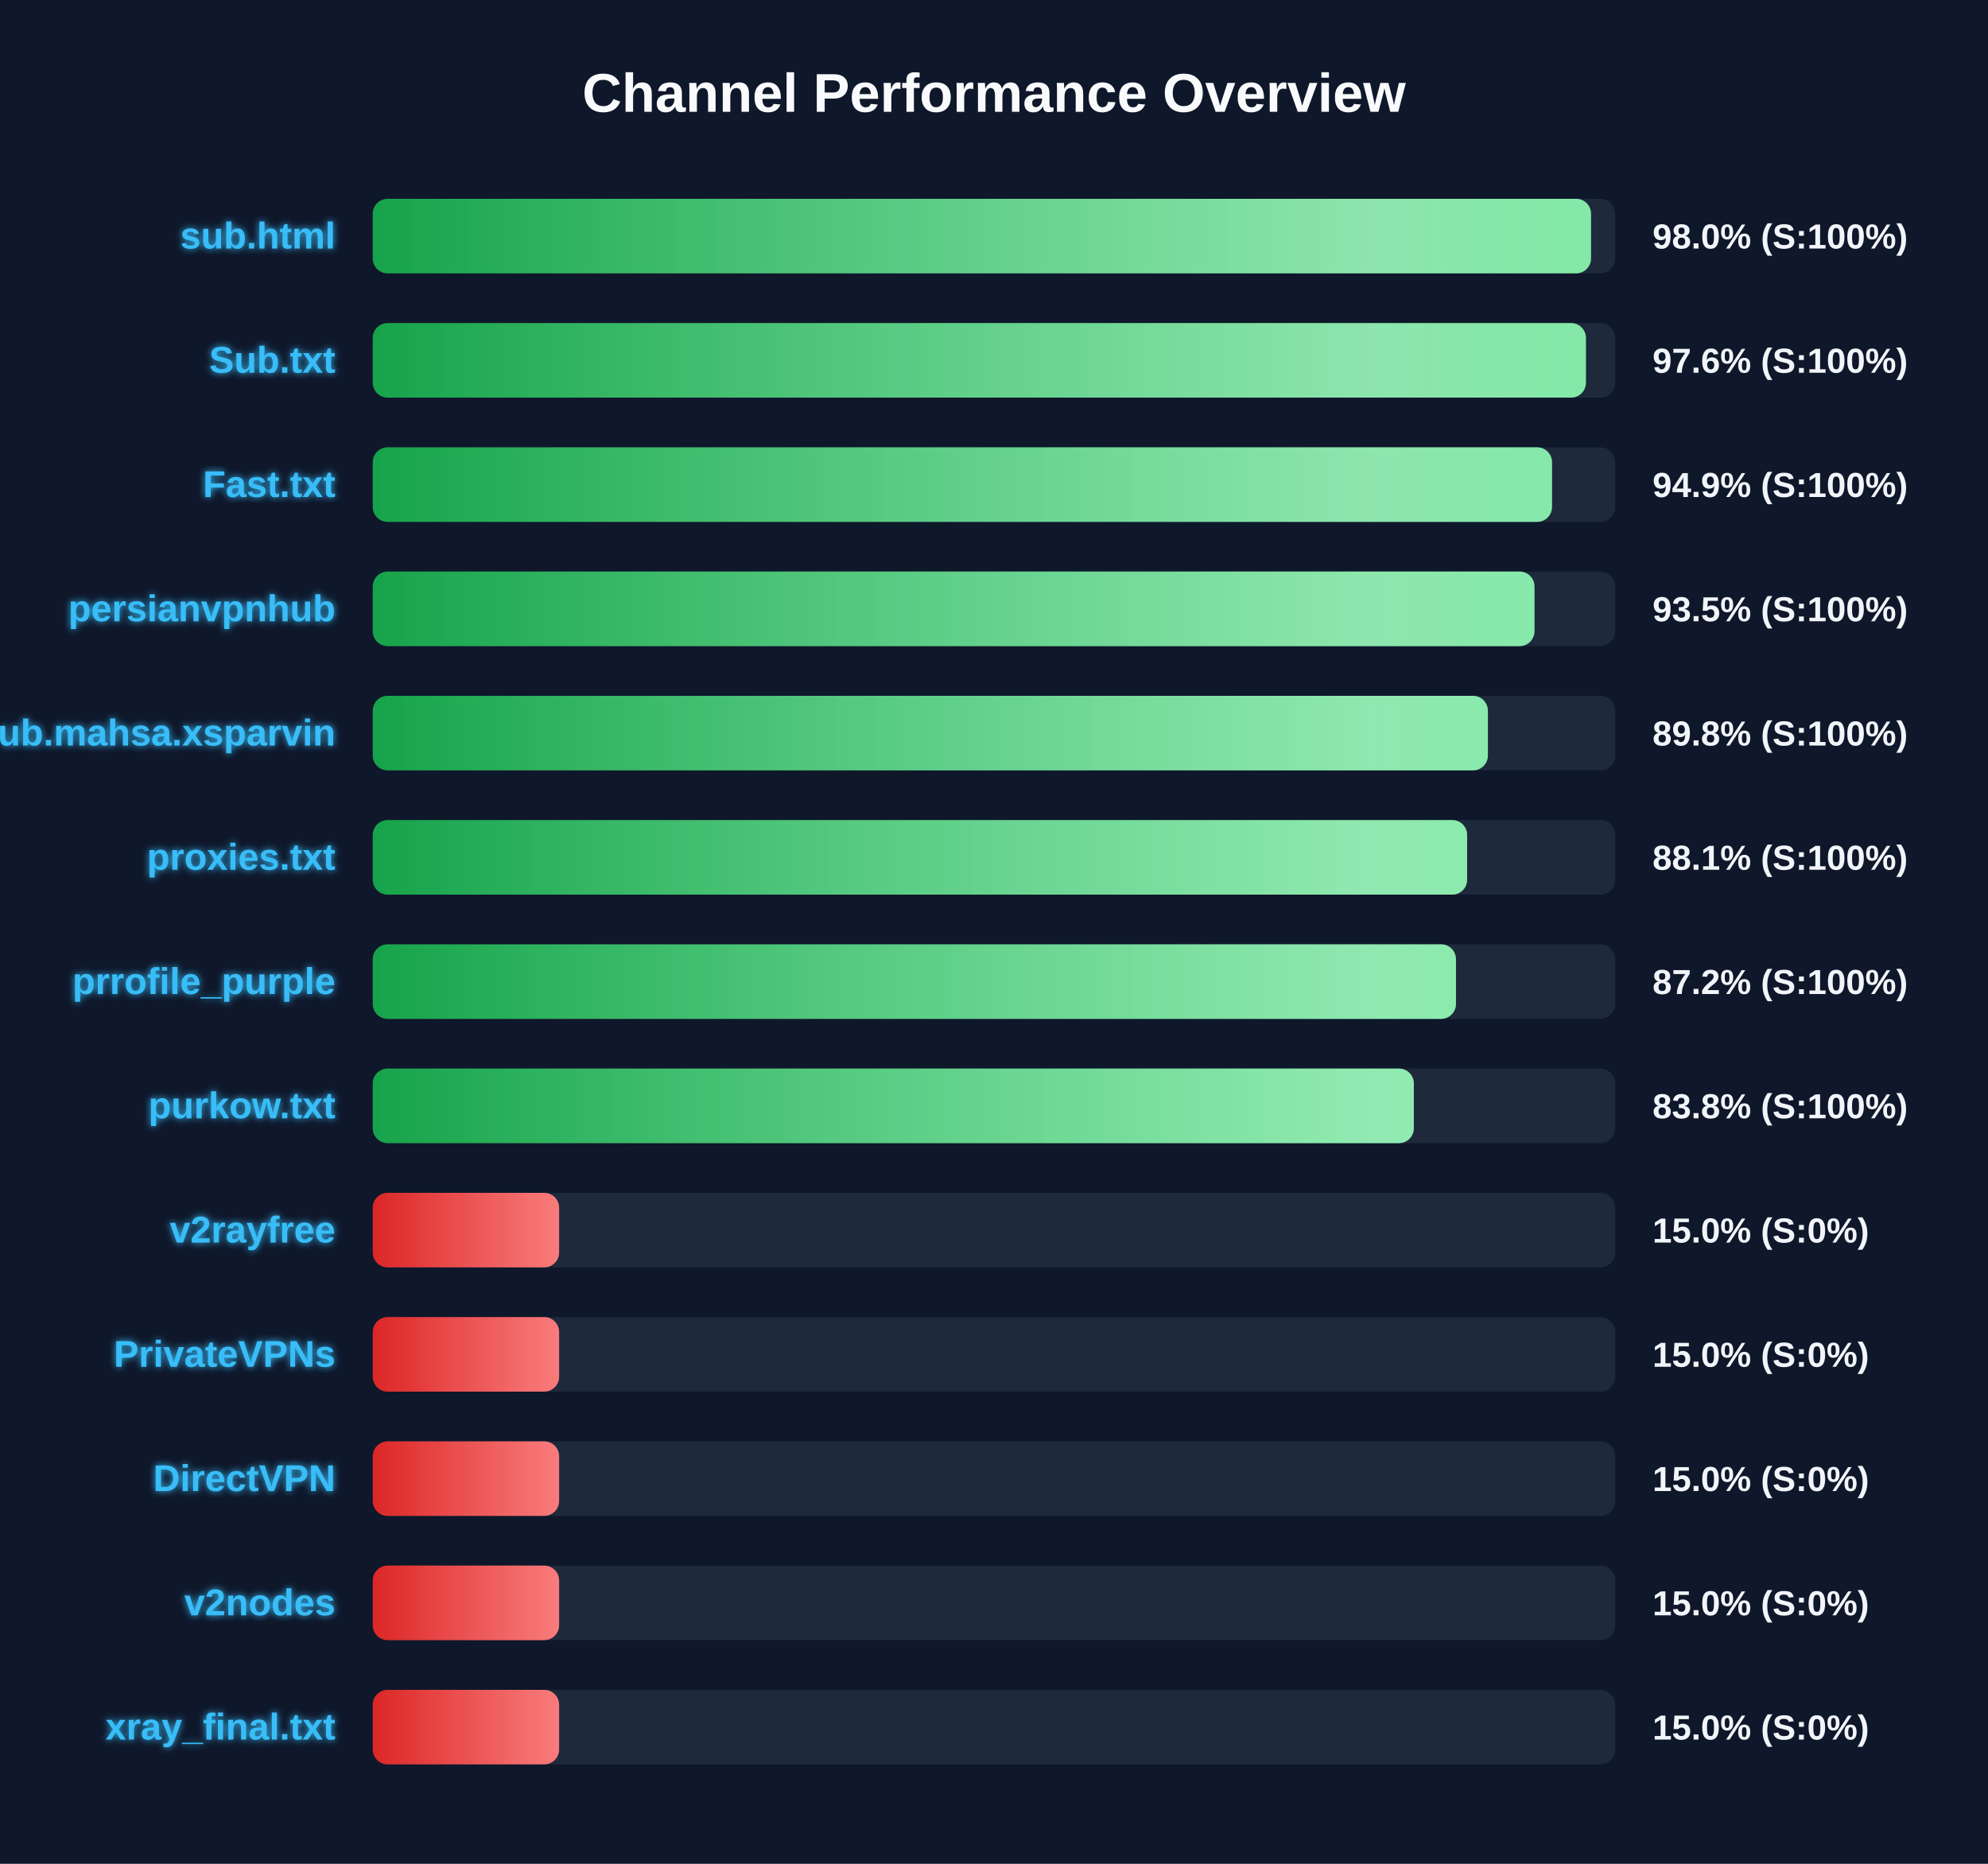
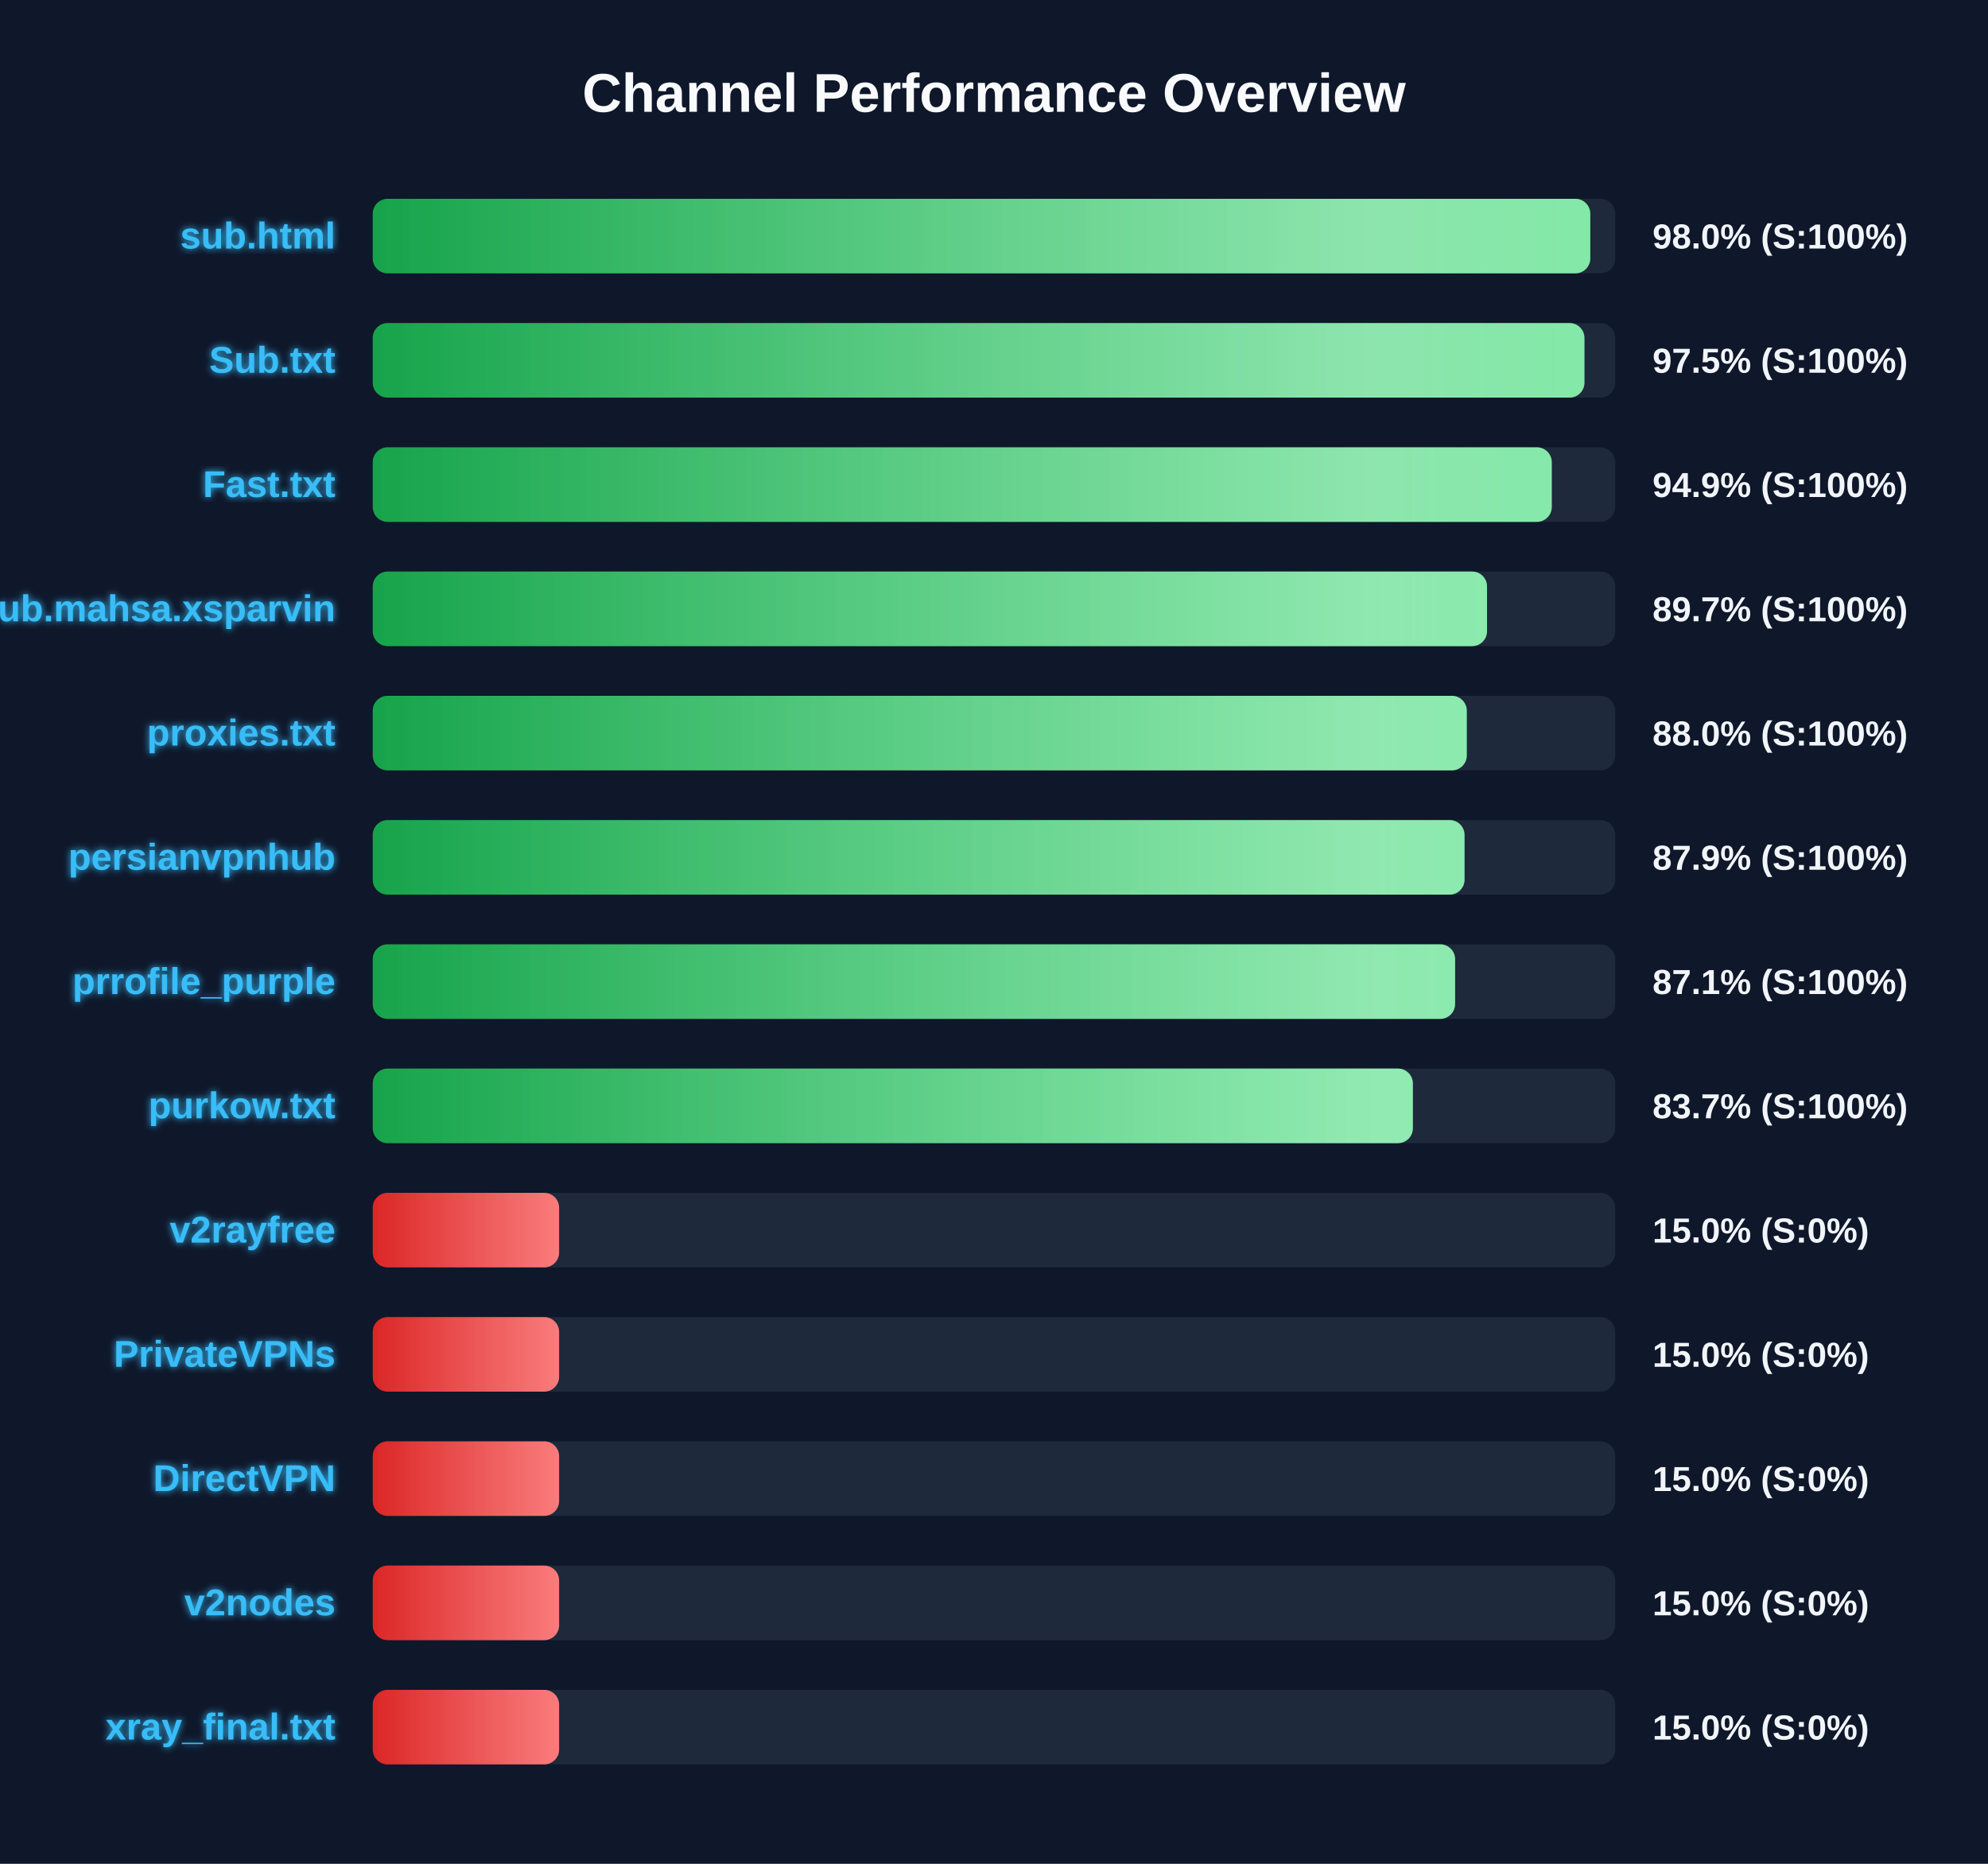
<svg xmlns="http://www.w3.org/2000/svg" width="800" height="750" version="1.1">
  <defs>
    <linearGradient id="grad-green" x1="0%" y1="0%" x2="100%" y2="0%">
      <stop offset="0%" stop-color="#16a34a" />
      <stop offset="100%" stop-color="#4ade80" />
    </linearGradient>
    <linearGradient id="grad-yellow" x1="0%" y1="0%" x2="100%" y2="0%">
      <stop offset="0%" stop-color="#ca8a04" />
      <stop offset="100%" stop-color="#fde047" />
    </linearGradient>
    <linearGradient id="grad-red" x1="0%" y1="0%" x2="100%" y2="0%">
      <stop offset="0%" stop-color="#dc2626" />
      <stop offset="100%" stop-color="#f87171" />
    </linearGradient>
    <linearGradient id="shimmer" x1="0%" y1="0%" x2="100%" y2="0%">
      <stop offset="0%" stop-color="rgba(255,255,255,0)" />
      <stop offset="50%" stop-color="rgba(255,255,255,0.4)" />
      <stop offset="100%" stop-color="rgba(255,255,255,0)" />
    </linearGradient>
    <filter id="glow" x="-20%" y="-20%" width="140%" height="140%">
      <feGaussianBlur stdDeviation="1.5" result="blur" />
      <feComposite in="SourceGraphic" in2="blur" operator="over" />
    </filter>
  </defs>
  <style>
        .bg-rect { fill: #0f172a; }
        .title { font: bold 22px 'Segoe UI', Arial, sans-serif; fill: #f8fafc; }
        .row { font: bold 15px 'Segoe UI', Arial, sans-serif; fill: #38bdf8; filter: url(#glow); }
        .score { font: bold 14px 'Segoe UI', Arial, sans-serif; fill: #f1f5f9; }
        @keyframes shimmer-anim {
            0% { transform: translateX(-100%); }
            100% { transform: translateX(200%); }
        }
        .shimmer-rect {
            animation: shimmer-anim 2.5s infinite linear;
        }
    </style>
  <rect width="100%" height="100%" class="bg-rect" />
  <text x="400" y="45" text-anchor="middle" class="title">Channel Performance Overview</text>
  <rect x="150" y="80" width="500" height="30" fill="#1e293b" rx="6" />
  <clipPath id="clip-0">
-     <rect x="150" y="80" width="490.25" height="30" rx="6" />
+     <rect x="150" y="80" width="489.95" height="30" rx="6" />
  </clipPath>
-   <rect x="150" y="80" width="490.25" height="30" fill="url(#grad-green)" rx="6" />
+   <rect x="150" y="80" width="489.95" height="30" fill="url(#grad-green)" rx="6" />
  <g clip-path="url(#clip-0)">
    <rect x="150" y="80" width="100%" height="30" fill="url(#shimmer)" class="shimmer-rect" />
  </g>
  <text x="135" y="100" text-anchor="end" class="row">sub.html</text>
  <text x="665" y="100" text-anchor="start" class="score">98.0% (S:100%)</text>
  <rect x="150" y="130" width="500" height="30" fill="#1e293b" rx="6" />
  <clipPath id="clip-1">
-     <rect x="150" y="130" width="488.2" height="30" rx="6" />
+     <rect x="150" y="130" width="487.6" height="30" rx="6" />
  </clipPath>
-   <rect x="150" y="130" width="488.2" height="30" fill="url(#grad-green)" rx="6" />
+   <rect x="150" y="130" width="487.6" height="30" fill="url(#grad-green)" rx="6" />
  <g clip-path="url(#clip-1)">
    <rect x="150" y="130" width="100%" height="30" fill="url(#shimmer)" class="shimmer-rect" />
  </g>
  <text x="135" y="150" text-anchor="end" class="row">Sub.txt</text>
-   <text x="665" y="150" text-anchor="start" class="score">97.6% (S:100%)</text>
+   <text x="665" y="150" text-anchor="start" class="score">97.5% (S:100%)</text>
  <rect x="150" y="180" width="500" height="30" fill="#1e293b" rx="6" />
  <clipPath id="clip-2">
-     <rect x="150" y="180" width="474.55" height="30" rx="6" />
+     <rect x="150" y="180" width="474.45" height="30" rx="6" />
  </clipPath>
-   <rect x="150" y="180" width="474.55" height="30" fill="url(#grad-green)" rx="6" />
+   <rect x="150" y="180" width="474.45" height="30" fill="url(#grad-green)" rx="6" />
  <g clip-path="url(#clip-2)">
    <rect x="150" y="180" width="100%" height="30" fill="url(#shimmer)" class="shimmer-rect" />
  </g>
  <text x="135" y="200" text-anchor="end" class="row">Fast.txt</text>
  <text x="665" y="200" text-anchor="start" class="score">94.9% (S:100%)</text>
  <rect x="150" y="230" width="500" height="30" fill="#1e293b" rx="6" />
  <clipPath id="clip-3">
-     <rect x="150" y="230" width="467.5" height="30" rx="6" />
+     <rect x="150" y="230" width="448.4" height="30" rx="6" />
  </clipPath>
-   <rect x="150" y="230" width="467.5" height="30" fill="url(#grad-green)" rx="6" />
+   <rect x="150" y="230" width="448.4" height="30" fill="url(#grad-green)" rx="6" />
  <g clip-path="url(#clip-3)">
    <rect x="150" y="230" width="100%" height="30" fill="url(#shimmer)" class="shimmer-rect" />
  </g>
-   <text x="135" y="250" text-anchor="end" class="row">persianvpnhub</text>
-   <text x="665" y="250" text-anchor="start" class="score">93.5% (S:100%)</text>
+   <text x="135" y="250" text-anchor="end" class="row">Sub.mahsa.xsparvin</text>
+   <text x="665" y="250" text-anchor="start" class="score">89.7% (S:100%)</text>
  <rect x="150" y="280" width="500" height="30" fill="#1e293b" rx="6" />
  <clipPath id="clip-4">
-     <rect x="150" y="280" width="448.75" height="30" rx="6" />
+     <rect x="150" y="280" width="440.25" height="30" rx="6" />
  </clipPath>
-   <rect x="150" y="280" width="448.75" height="30" fill="url(#grad-green)" rx="6" />
+   <rect x="150" y="280" width="440.25" height="30" fill="url(#grad-green)" rx="6" />
  <g clip-path="url(#clip-4)">
    <rect x="150" y="280" width="100%" height="30" fill="url(#shimmer)" class="shimmer-rect" />
  </g>
-   <text x="135" y="300" text-anchor="end" class="row">Sub.mahsa.xsparvin</text>
-   <text x="665" y="300" text-anchor="start" class="score">89.8% (S:100%)</text>
+   <text x="135" y="300" text-anchor="end" class="row">proxies.txt</text>
+   <text x="665" y="300" text-anchor="start" class="score">88.0% (S:100%)</text>
  <rect x="150" y="330" width="500" height="30" fill="#1e293b" rx="6" />
  <clipPath id="clip-5">
-     <rect x="150" y="330" width="440.4" height="30" rx="6" />
+     <rect x="150" y="330" width="439.35" height="30" rx="6" />
  </clipPath>
-   <rect x="150" y="330" width="440.4" height="30" fill="url(#grad-green)" rx="6" />
+   <rect x="150" y="330" width="439.35" height="30" fill="url(#grad-green)" rx="6" />
  <g clip-path="url(#clip-5)">
    <rect x="150" y="330" width="100%" height="30" fill="url(#shimmer)" class="shimmer-rect" />
  </g>
-   <text x="135" y="350" text-anchor="end" class="row">proxies.txt</text>
-   <text x="665" y="350" text-anchor="start" class="score">88.1% (S:100%)</text>
+   <text x="135" y="350" text-anchor="end" class="row">persianvpnhub</text>
+   <text x="665" y="350" text-anchor="start" class="score">87.9% (S:100%)</text>
  <rect x="150" y="380" width="500" height="30" fill="#1e293b" rx="6" />
  <clipPath id="clip-6">
-     <rect x="150" y="380" width="435.9" height="30" rx="6" />
+     <rect x="150" y="380" width="435.55" height="30" rx="6" />
  </clipPath>
-   <rect x="150" y="380" width="435.9" height="30" fill="url(#grad-green)" rx="6" />
+   <rect x="150" y="380" width="435.55" height="30" fill="url(#grad-green)" rx="6" />
  <g clip-path="url(#clip-6)">
    <rect x="150" y="380" width="100%" height="30" fill="url(#shimmer)" class="shimmer-rect" />
  </g>
  <text x="135" y="400" text-anchor="end" class="row">prrofile_purple</text>
-   <text x="665" y="400" text-anchor="start" class="score">87.2% (S:100%)</text>
+   <text x="665" y="400" text-anchor="start" class="score">87.1% (S:100%)</text>
  <rect x="150" y="430" width="500" height="30" fill="#1e293b" rx="6" />
  <clipPath id="clip-7">
-     <rect x="150" y="430" width="418.95" height="30" rx="6" />
+     <rect x="150" y="430" width="418.55" height="30" rx="6" />
  </clipPath>
-   <rect x="150" y="430" width="418.95" height="30" fill="url(#grad-green)" rx="6" />
+   <rect x="150" y="430" width="418.55" height="30" fill="url(#grad-green)" rx="6" />
  <g clip-path="url(#clip-7)">
    <rect x="150" y="430" width="100%" height="30" fill="url(#shimmer)" class="shimmer-rect" />
  </g>
  <text x="135" y="450" text-anchor="end" class="row">purkow.txt</text>
-   <text x="665" y="450" text-anchor="start" class="score">83.8% (S:100%)</text>
+   <text x="665" y="450" text-anchor="start" class="score">83.7% (S:100%)</text>
  <rect x="150" y="480" width="500" height="30" fill="#1e293b" rx="6" />
  <clipPath id="clip-8">
    <rect x="150" y="480" width="75.0" height="30" rx="6" />
  </clipPath>
  <rect x="150" y="480" width="75.0" height="30" fill="url(#grad-red)" rx="6" />
  <g clip-path="url(#clip-8)">
    <rect x="150" y="480" width="100%" height="30" fill="url(#shimmer)" class="shimmer-rect" />
  </g>
  <text x="135" y="500" text-anchor="end" class="row">v2rayfree</text>
  <text x="665" y="500" text-anchor="start" class="score">15.0% (S:0%)</text>
  <rect x="150" y="530" width="500" height="30" fill="#1e293b" rx="6" />
  <clipPath id="clip-9">
    <rect x="150" y="530" width="75.0" height="30" rx="6" />
  </clipPath>
  <rect x="150" y="530" width="75.0" height="30" fill="url(#grad-red)" rx="6" />
  <g clip-path="url(#clip-9)">
    <rect x="150" y="530" width="100%" height="30" fill="url(#shimmer)" class="shimmer-rect" />
  </g>
  <text x="135" y="550" text-anchor="end" class="row">PrivateVPNs</text>
  <text x="665" y="550" text-anchor="start" class="score">15.0% (S:0%)</text>
  <rect x="150" y="580" width="500" height="30" fill="#1e293b" rx="6" />
  <clipPath id="clip-10">
    <rect x="150" y="580" width="75.0" height="30" rx="6" />
  </clipPath>
  <rect x="150" y="580" width="75.0" height="30" fill="url(#grad-red)" rx="6" />
  <g clip-path="url(#clip-10)">
    <rect x="150" y="580" width="100%" height="30" fill="url(#shimmer)" class="shimmer-rect" />
  </g>
  <text x="135" y="600" text-anchor="end" class="row">DirectVPN</text>
  <text x="665" y="600" text-anchor="start" class="score">15.0% (S:0%)</text>
  <rect x="150" y="630" width="500" height="30" fill="#1e293b" rx="6" />
  <clipPath id="clip-11">
    <rect x="150" y="630" width="75.0" height="30" rx="6" />
  </clipPath>
  <rect x="150" y="630" width="75.0" height="30" fill="url(#grad-red)" rx="6" />
  <g clip-path="url(#clip-11)">
    <rect x="150" y="630" width="100%" height="30" fill="url(#shimmer)" class="shimmer-rect" />
  </g>
  <text x="135" y="650" text-anchor="end" class="row">v2nodes</text>
  <text x="665" y="650" text-anchor="start" class="score">15.0% (S:0%)</text>
  <rect x="150" y="680" width="500" height="30" fill="#1e293b" rx="6" />
  <clipPath id="clip-12">
    <rect x="150" y="680" width="75.0" height="30" rx="6" />
  </clipPath>
  <rect x="150" y="680" width="75.0" height="30" fill="url(#grad-red)" rx="6" />
  <g clip-path="url(#clip-12)">
    <rect x="150" y="680" width="100%" height="30" fill="url(#shimmer)" class="shimmer-rect" />
  </g>
  <text x="135" y="700" text-anchor="end" class="row">xray_final.txt</text>
  <text x="665" y="700" text-anchor="start" class="score">15.0% (S:0%)</text>
</svg>
